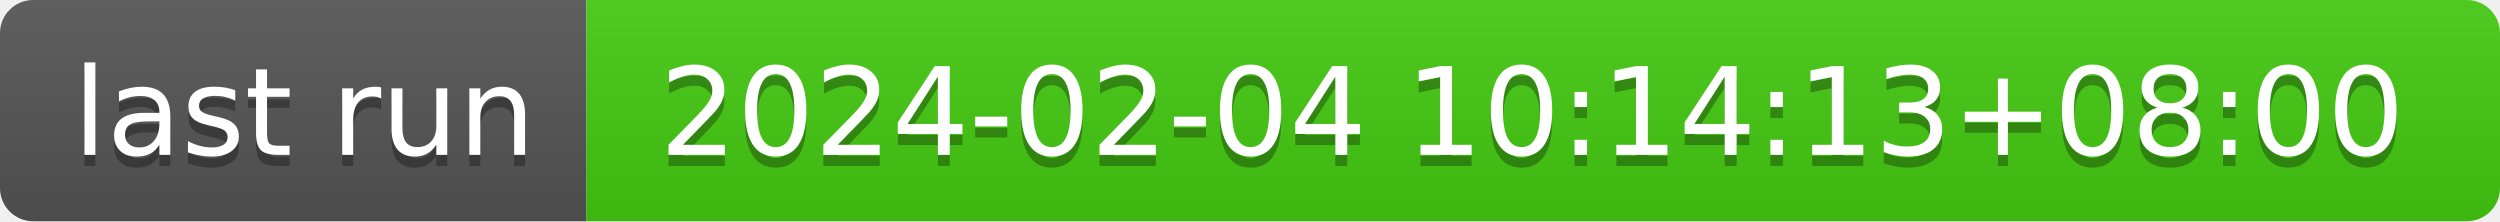
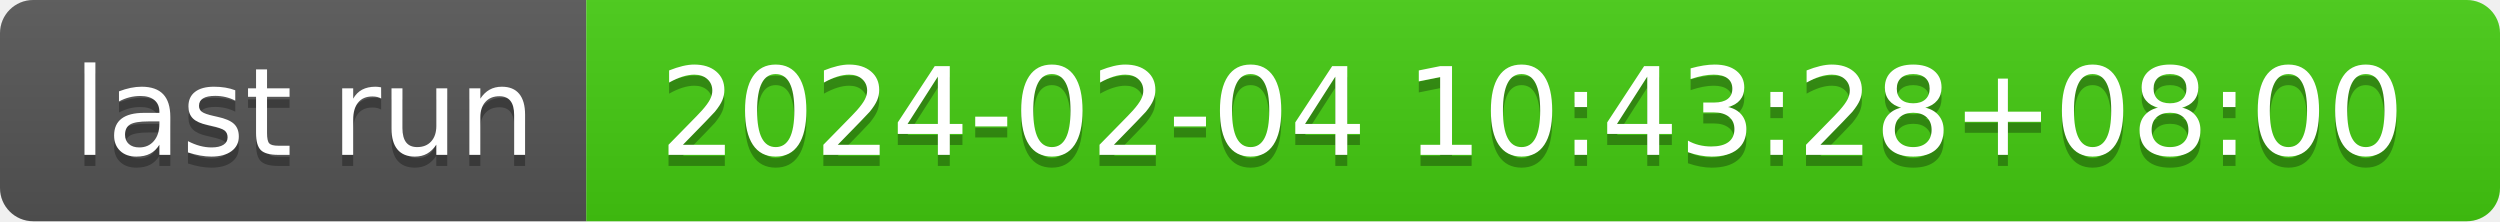
- <svg xmlns="http://www.w3.org/2000/svg" width="226" height="20" role="img" aria-label="last run: 2024-02-04 10:14:13+08:00">
+ <svg xmlns="http://www.w3.org/2000/svg" width="226" height="20" role="img" aria-label="last run: 2024-02-04 10:43:28+08:00">
  <linearGradient id="s" x2="0" y2="100%">
    <stop offset="0" stop-color="#bbb" stop-opacity=".1" />
    <stop offset="1" stop-opacity=".1" />
  </linearGradient>
  <clipPath id="r">
    <rect width="226" height="20" rx="3" fill="#fff" />
  </clipPath>
  <g clip-path="url(#r)">
    <rect width="53" height="20" fill="#555" />
    <rect x="53" width="173" height="20" fill="#4c1" />
    <rect width="226" height="20" fill="url(#s)" />
  </g>
  <g fill="#fff" text-anchor="middle" font-family="Verdana,Geneva,DejaVu Sans,sans-serif" text-rendering="geometricPrecision" font-size="110">
    <text aria-hidden="true" x="275" y="150" fill="#010101" fill-opacity=".3" transform="scale(.1)" textLength="430">last run</text>
    <text x="275" y="140" transform="scale(.1)" fill="#fff" textLength="430">last run</text>
-     <text aria-hidden="true" x="1385" y="150" fill="#010101" fill-opacity=".3" transform="scale(.1)" textLength="1630">2024-02-04 10:14:13+08:00</text>
-     <text x="1385" y="140" transform="scale(.1)" fill="#fff" textLength="1630">2024-02-04 10:14:13+08:00</text>
+     <text aria-hidden="true" x="1385" y="150" fill="#010101" fill-opacity=".3" transform="scale(.1)" textLength="1630">2024-02-04 10:43:28+08:00</text>
+     <text x="1385" y="140" transform="scale(.1)" fill="#fff" textLength="1630">2024-02-04 10:43:28+08:00</text>
  </g>
</svg>
